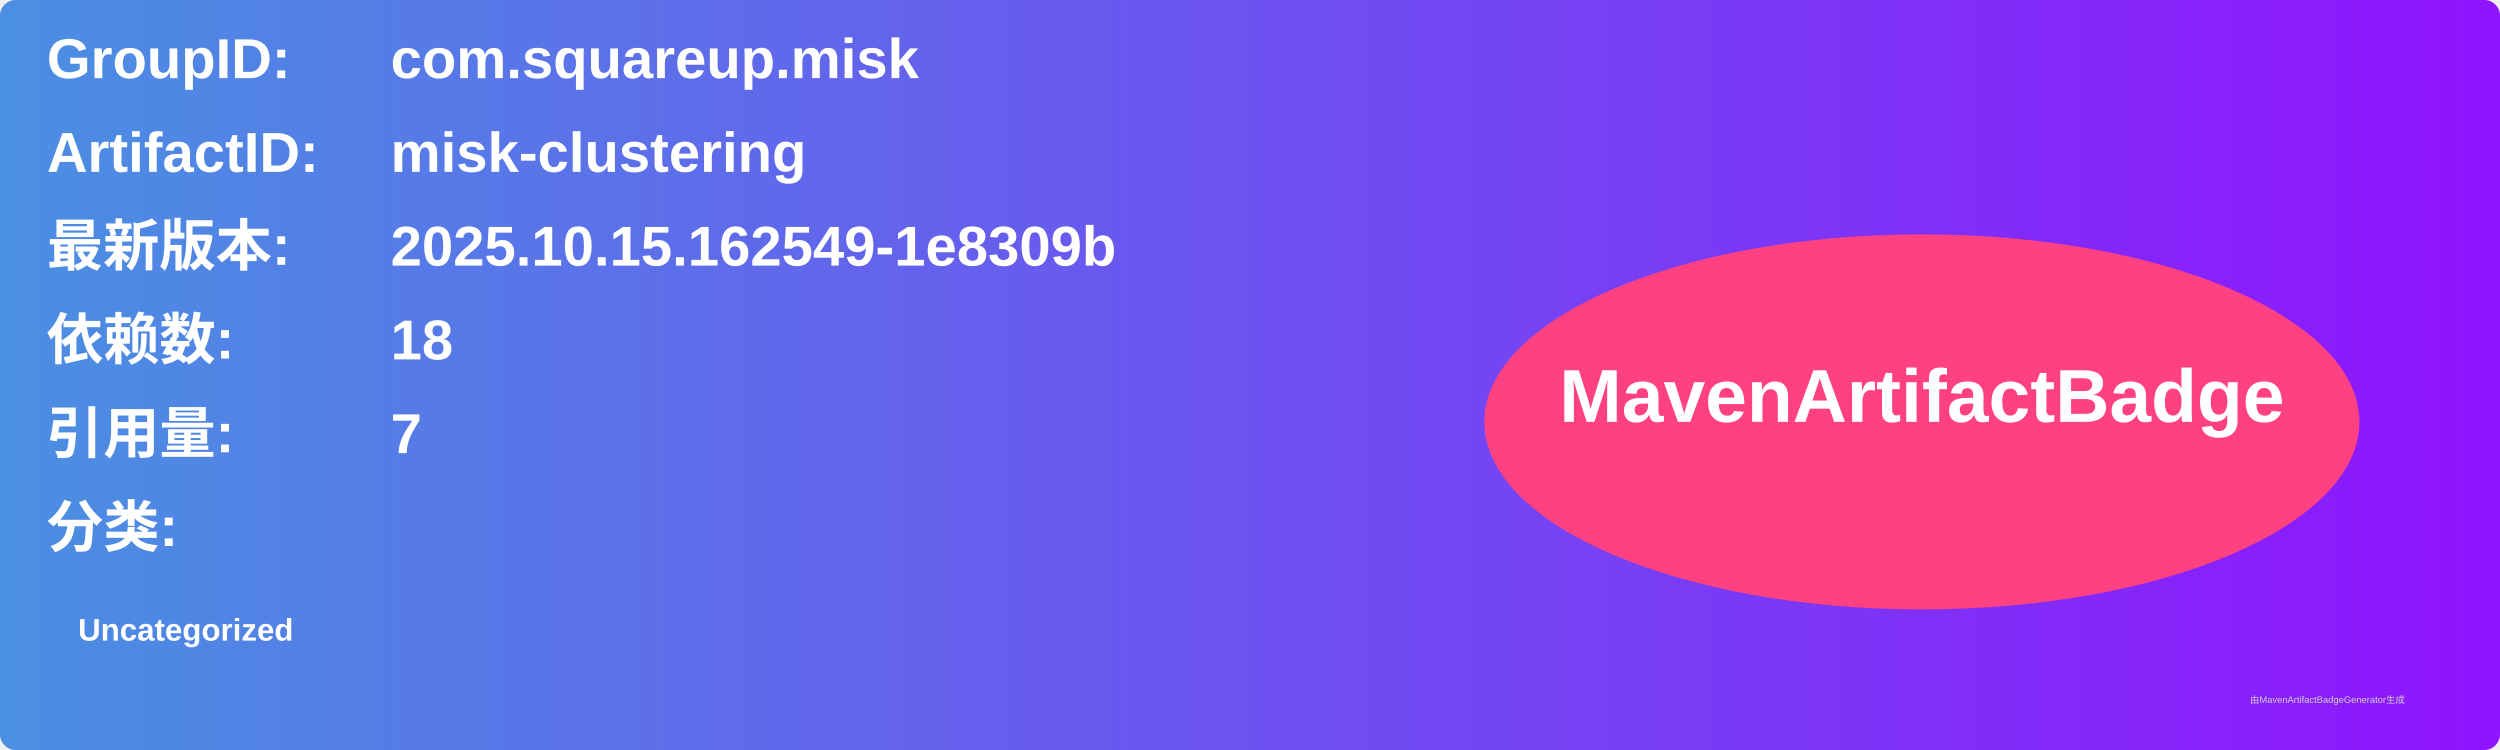
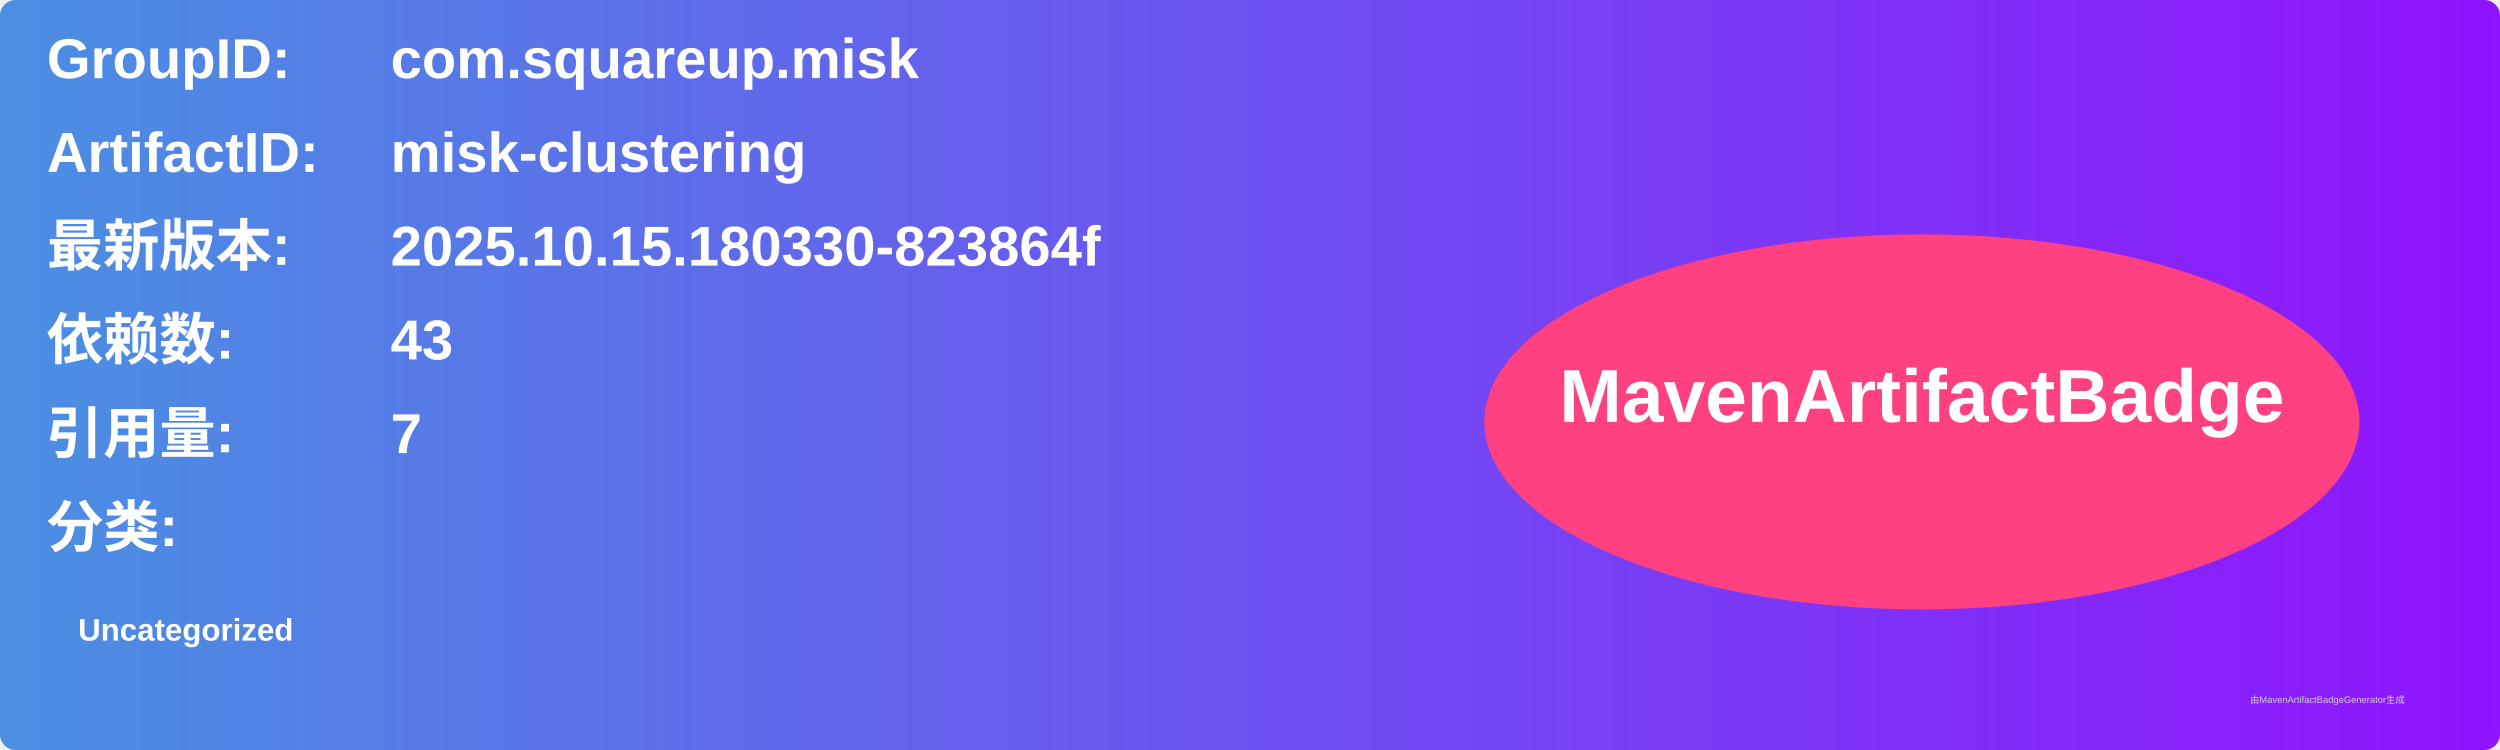
<svg xmlns="http://www.w3.org/2000/svg" width="800" height="240" viewBox="0 0 800 240">
  <linearGradient id="grad" x1="0%" y1="0%" x2="100%" y2="0%">
    <stop offset="0%" stop-color="#4a90e2" />
    <stop offset="100%" stop-color="#9013fe" />
  </linearGradient>
  <rect width="100%" height="100%" rx="5" ry="5" fill="url(#grad)" />
  <g transform="translate(15, 15)">
    <text x="0" y="10" font-family="Arial" font-size="18" fill="white" font-weight="bold" width="260">GroupID:</text>
    <text x="110" y="10" font-family="Arial" font-size="18" fill="white" font-weight="bold" width="460">com.squareup.misk</text>
    <text x="0" y="40" font-family="Arial" font-size="18" fill="white" font-weight="bold" width="260">ArtifactID:</text>
    <text x="110" y="40" font-family="Arial" font-size="18" fill="white" font-weight="bold" width="460">misk-clustering</text>
    <text x="0" y="70" font-family="Arial" font-size="18" fill="white" font-weight="bold">最新版本:</text>
    <text x="110" y="70" font-family="Arial" font-size="18" fill="white" font-weight="bold">
-       <tspan font-weight="bold">2025.10.15.162549-1e8309b</tspan>
+       <tspan font-weight="bold">2025.10.15.180330-823864f</tspan>
    </text>
    <text x="0" y="100" font-family="Arial" font-size="18" fill="white" font-weight="bold">依赖数: </text>
    <text x="110" y="100" font-family="Arial" font-size="18" fill="white">
-       <tspan font-weight="bold">18</tspan>
+       <tspan font-weight="bold">43</tspan>
    </text>
    <text x="0" y="130" font-family="Arial" font-size="18" fill="white" font-weight="bold">引用量: </text>
    <text x="110" y="130" font-family="Arial" font-size="18" fill="white">
      <tspan font-weight="bold">7</tspan>
    </text>
    <text x="0" y="160" font-family="Arial" font-size="18" fill="white" font-weight="bold">分类:</text>
    <text x="10" y="190" font-family="Arial" font-size="10" fill="white">
      <tspan font-weight="bold">Uncategorized</tspan>
    </text>
    <ellipse cx="600" cy="120" rx="140" ry="60" fill="#ff4081" />
    <text x="600" y="120" text-anchor="middle" font-family="Arial" font-size="24" fill="white" font-weight="bold">MavenArtifactBadge</text>
  </g>
  <text x="720" y="225" font-family="Arial" font-size="3" fill="#d0d0d0">由MavenArtifactBadgeGenerator生成</text>
</svg>
